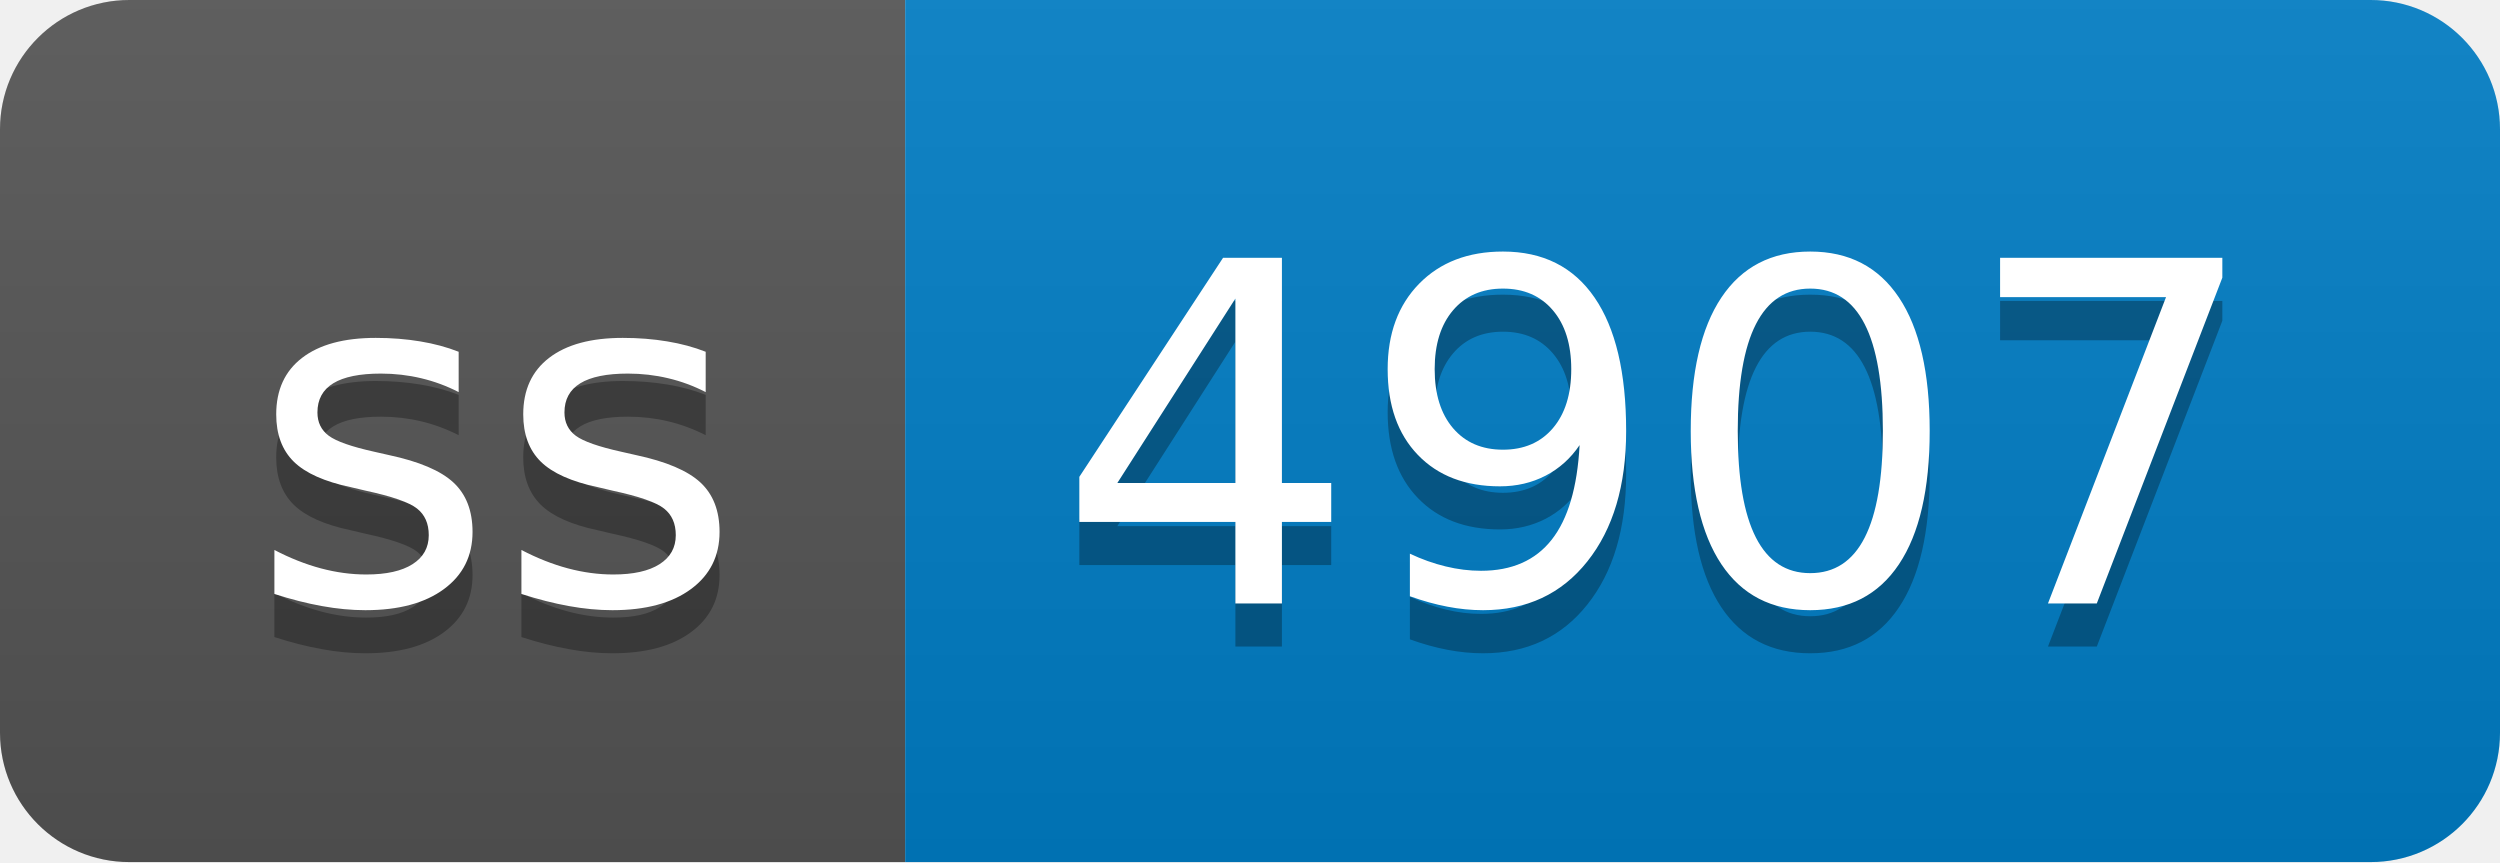
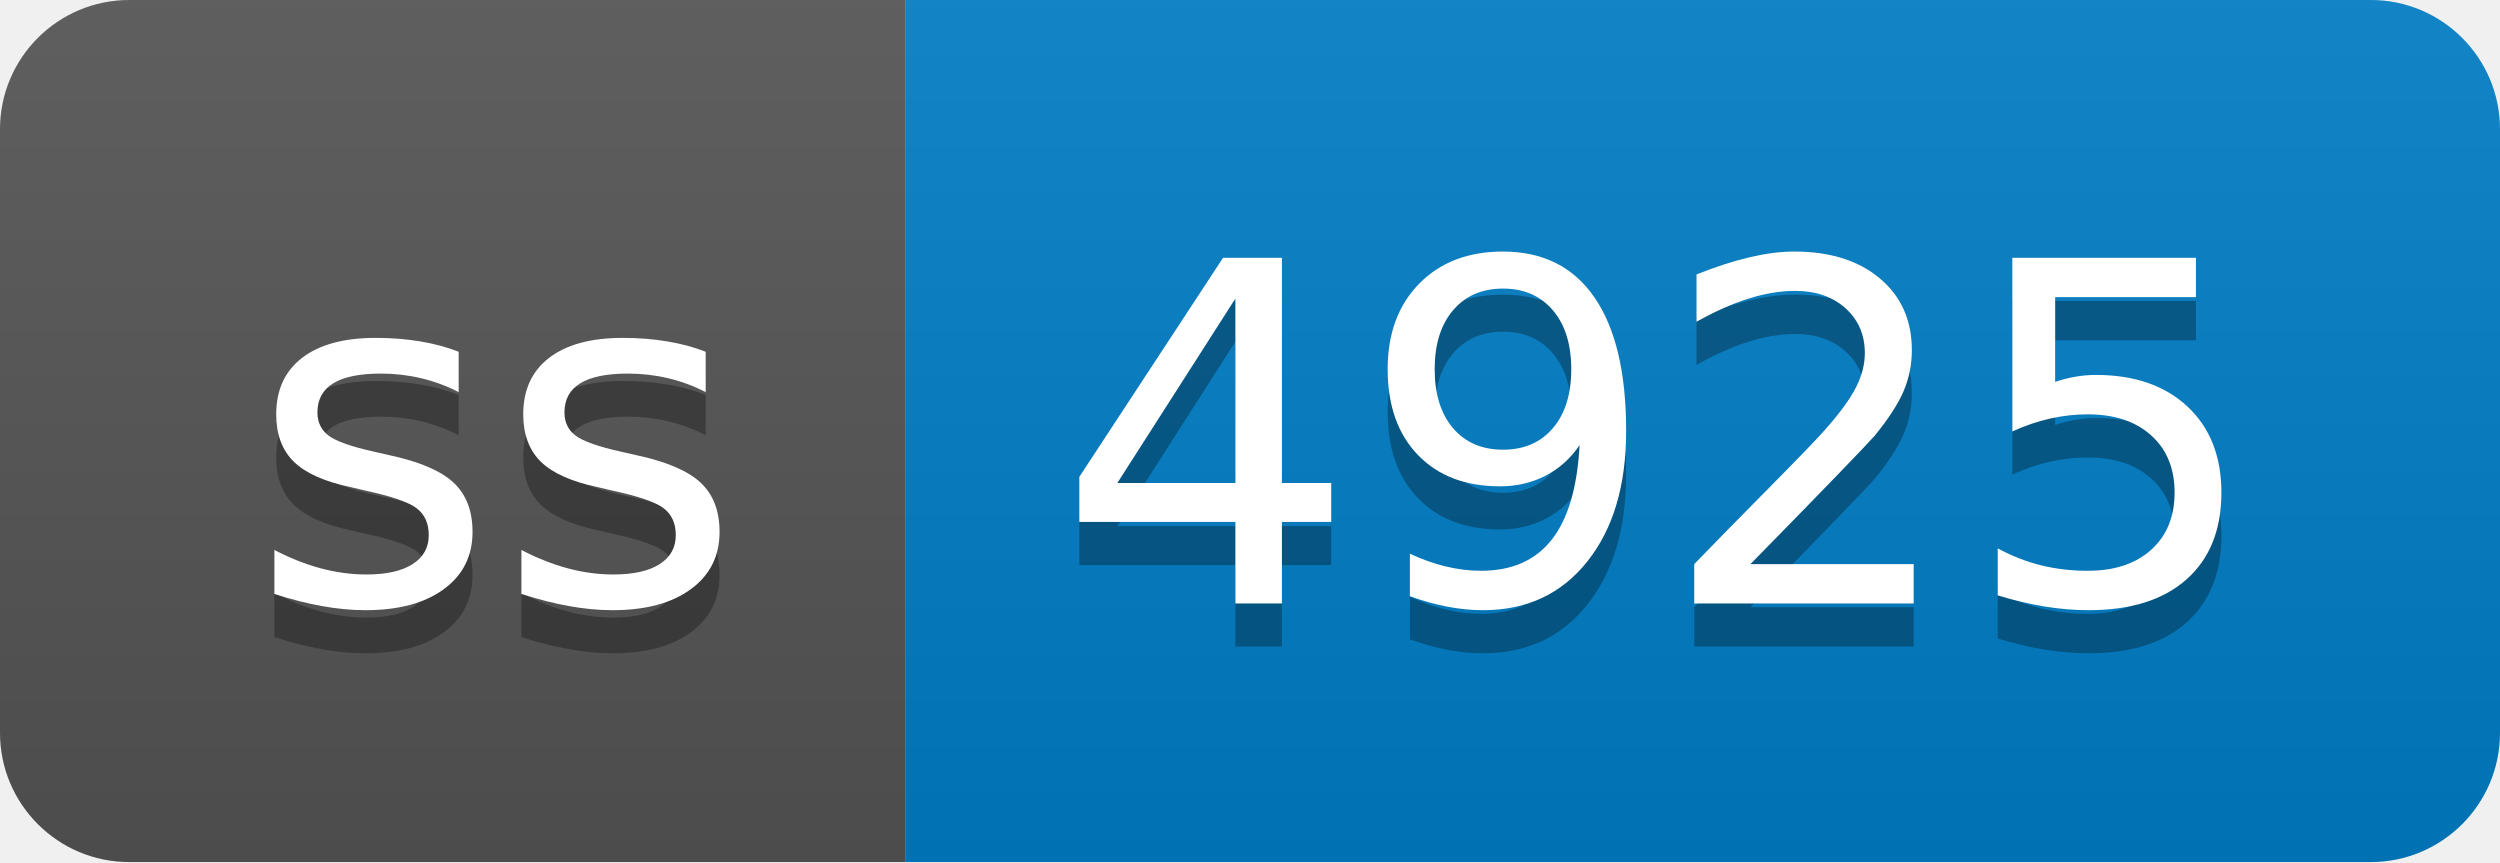
- <svg xmlns="http://www.w3.org/2000/svg" width="58" height="20" role="img" aria-label="ss: 4907">
+ <svg xmlns="http://www.w3.org/2000/svg" width="58" height="20" role="img" aria-label="ss: 4925">
  <linearGradient id="s" x2="0" y2="100%">
    <stop offset="0" stop-color="#bbb" stop-opacity=".1" />
    <stop offset="1" stop-opacity=".1" />
  </linearGradient>
  <clipPath id="r">
    <rect width="58" height="20" rx="3" fill="#fff" />
  </clipPath>
  <g clip-path="url(#r)">
    <rect width="21" height="20" fill="#555" />
    <rect x="21" width="37" height="20" fill="#007ec6" />
    <rect width="58" height="20" fill="url(#s)" />
  </g>
  <g fill="#fff" text-anchor="middle" font-family="Verdana,Geneva,DejaVu Sans,sans-serif" text-rendering="geometricPrecision" font-size="110">
    <text aria-hidden="true" x="115" y="150" fill="#010101" fill-opacity=".3" transform="scale(.1)" textLength="110">ss</text>
    <text x="115" y="140" transform="scale(.1)" fill="#fff" textLength="110">ss</text>
-     <text aria-hidden="true" x="385" y="150" fill="#010101" fill-opacity=".3" transform="scale(.1)" textLength="270">4907</text>
-     <text x="385" y="140" transform="scale(.1)" fill="#fff" textLength="270">4907</text>
+     <text aria-hidden="true" x="385" y="150" fill="#010101" fill-opacity=".3" transform="scale(.1)" textLength="270">4925</text>
+     <text x="385" y="140" transform="scale(.1)" fill="#fff" textLength="270">4925</text>
  </g>
</svg>
